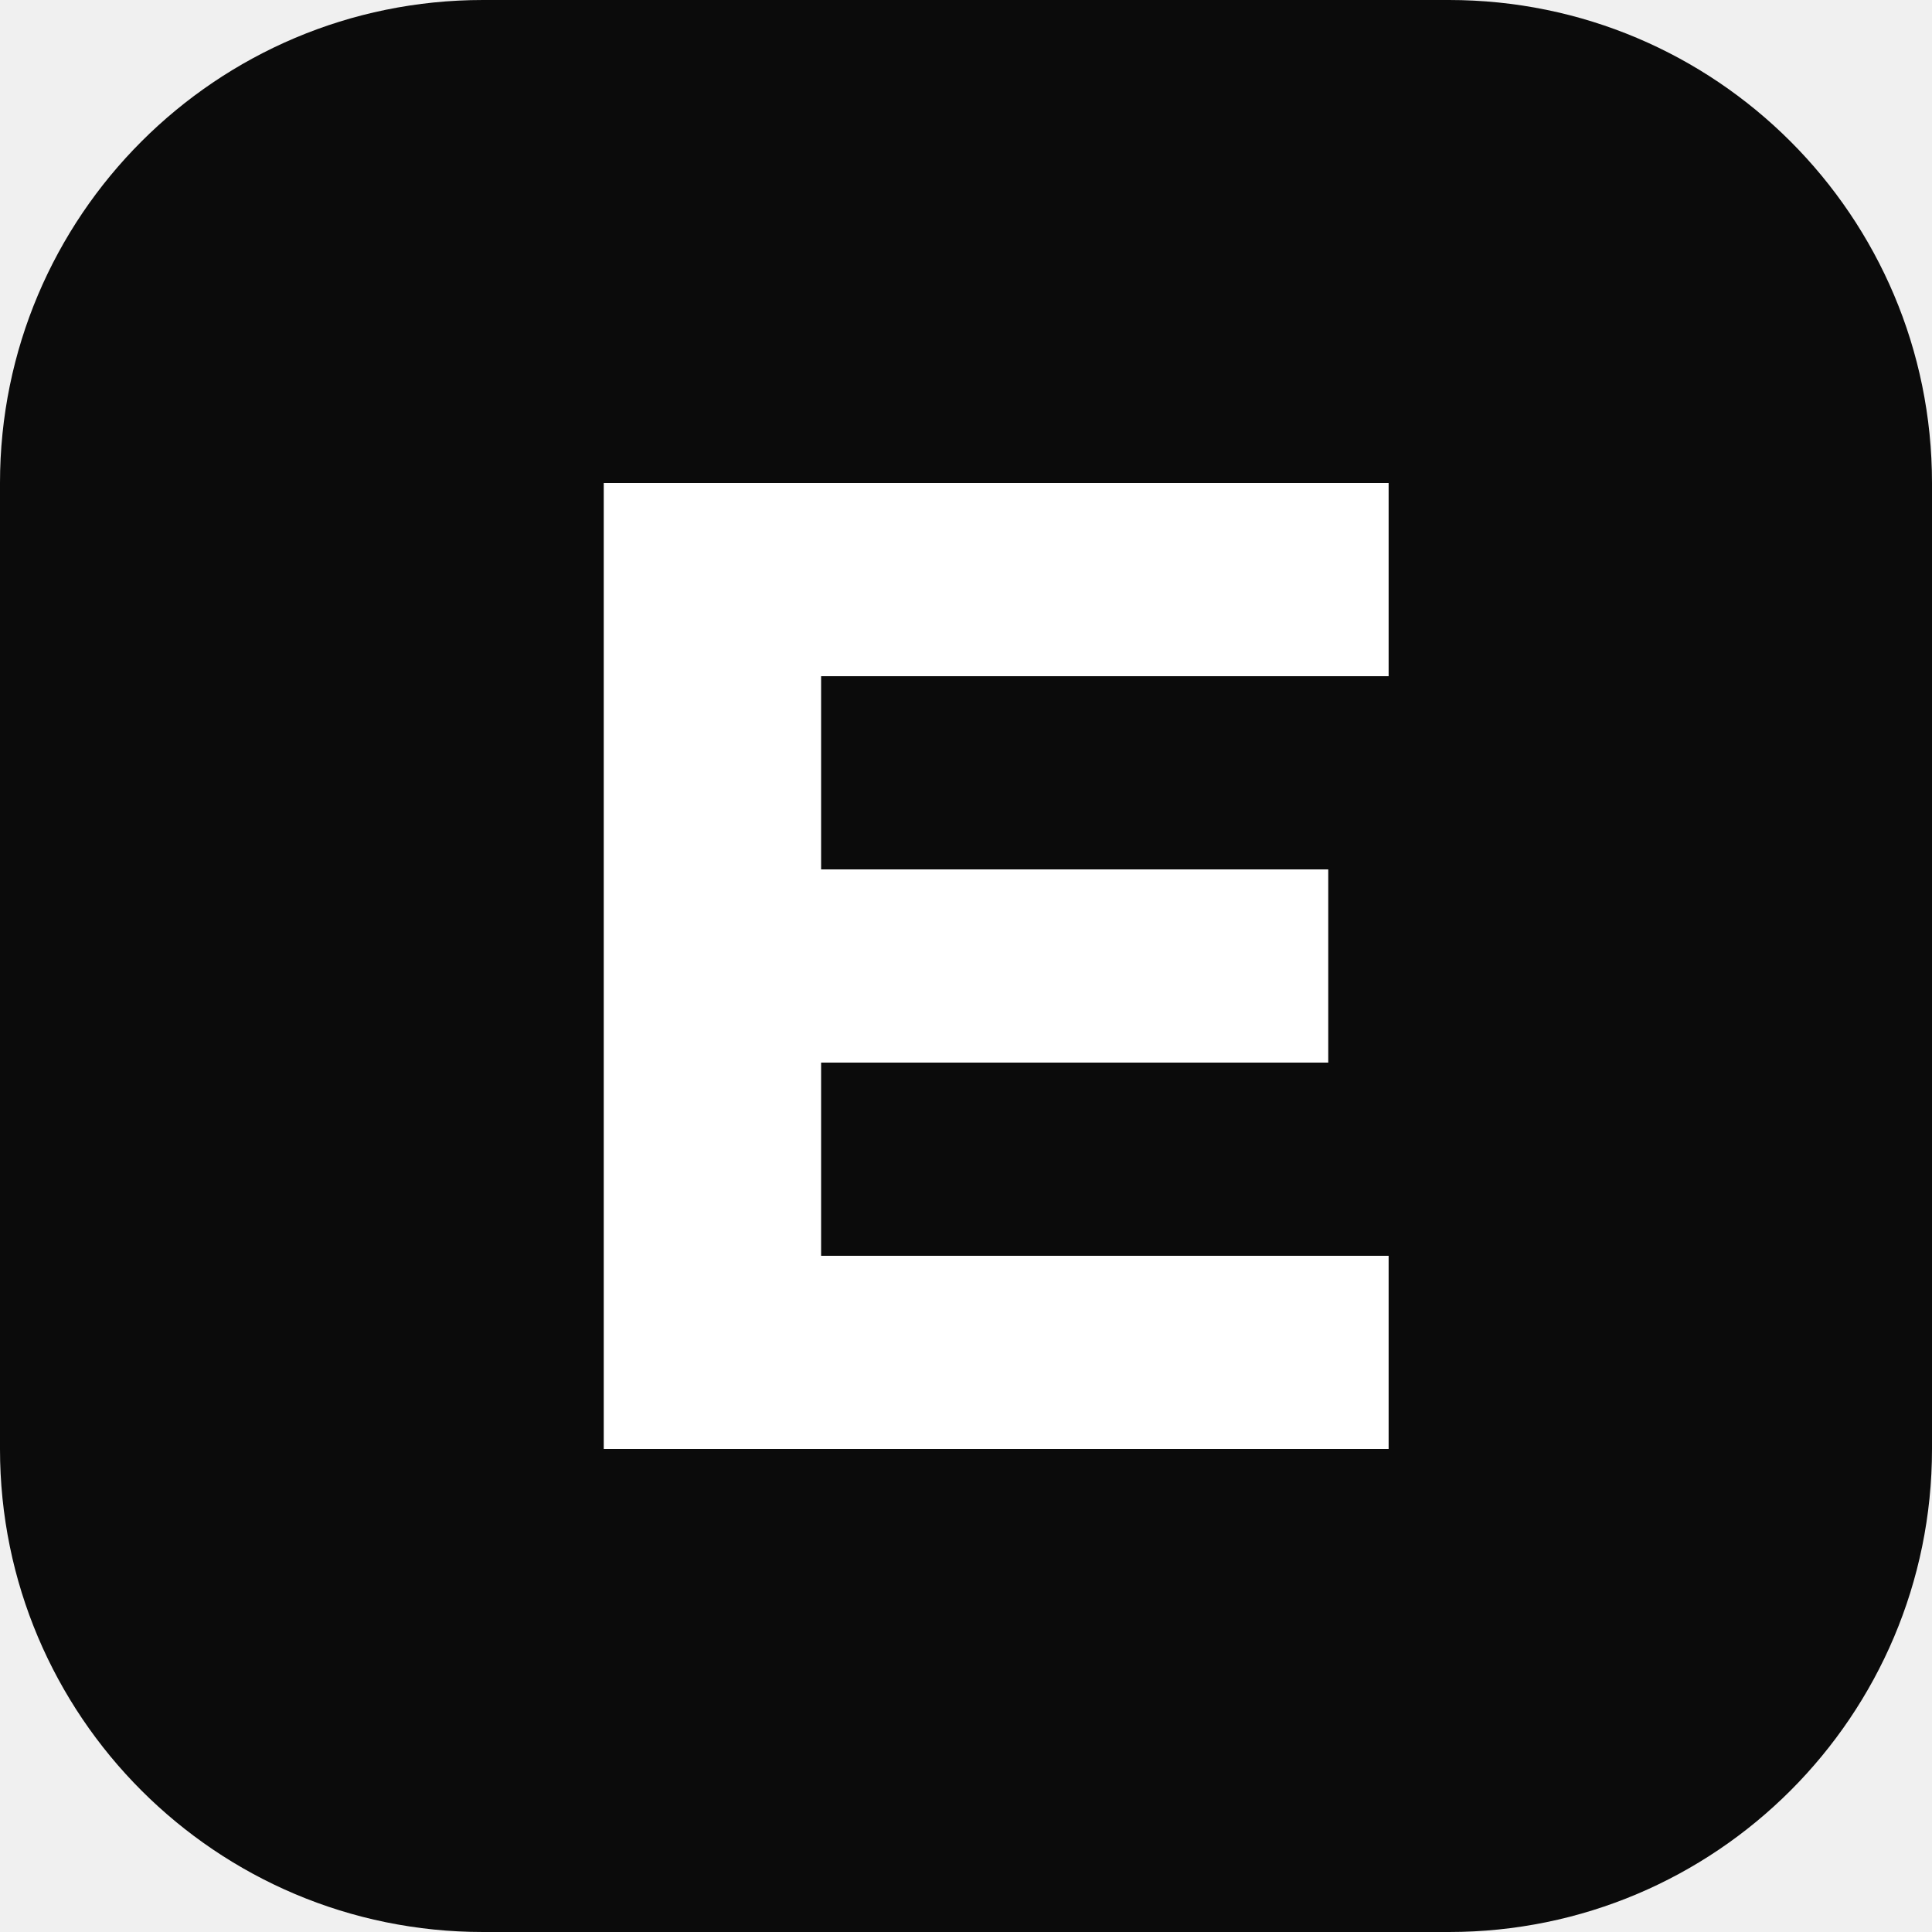
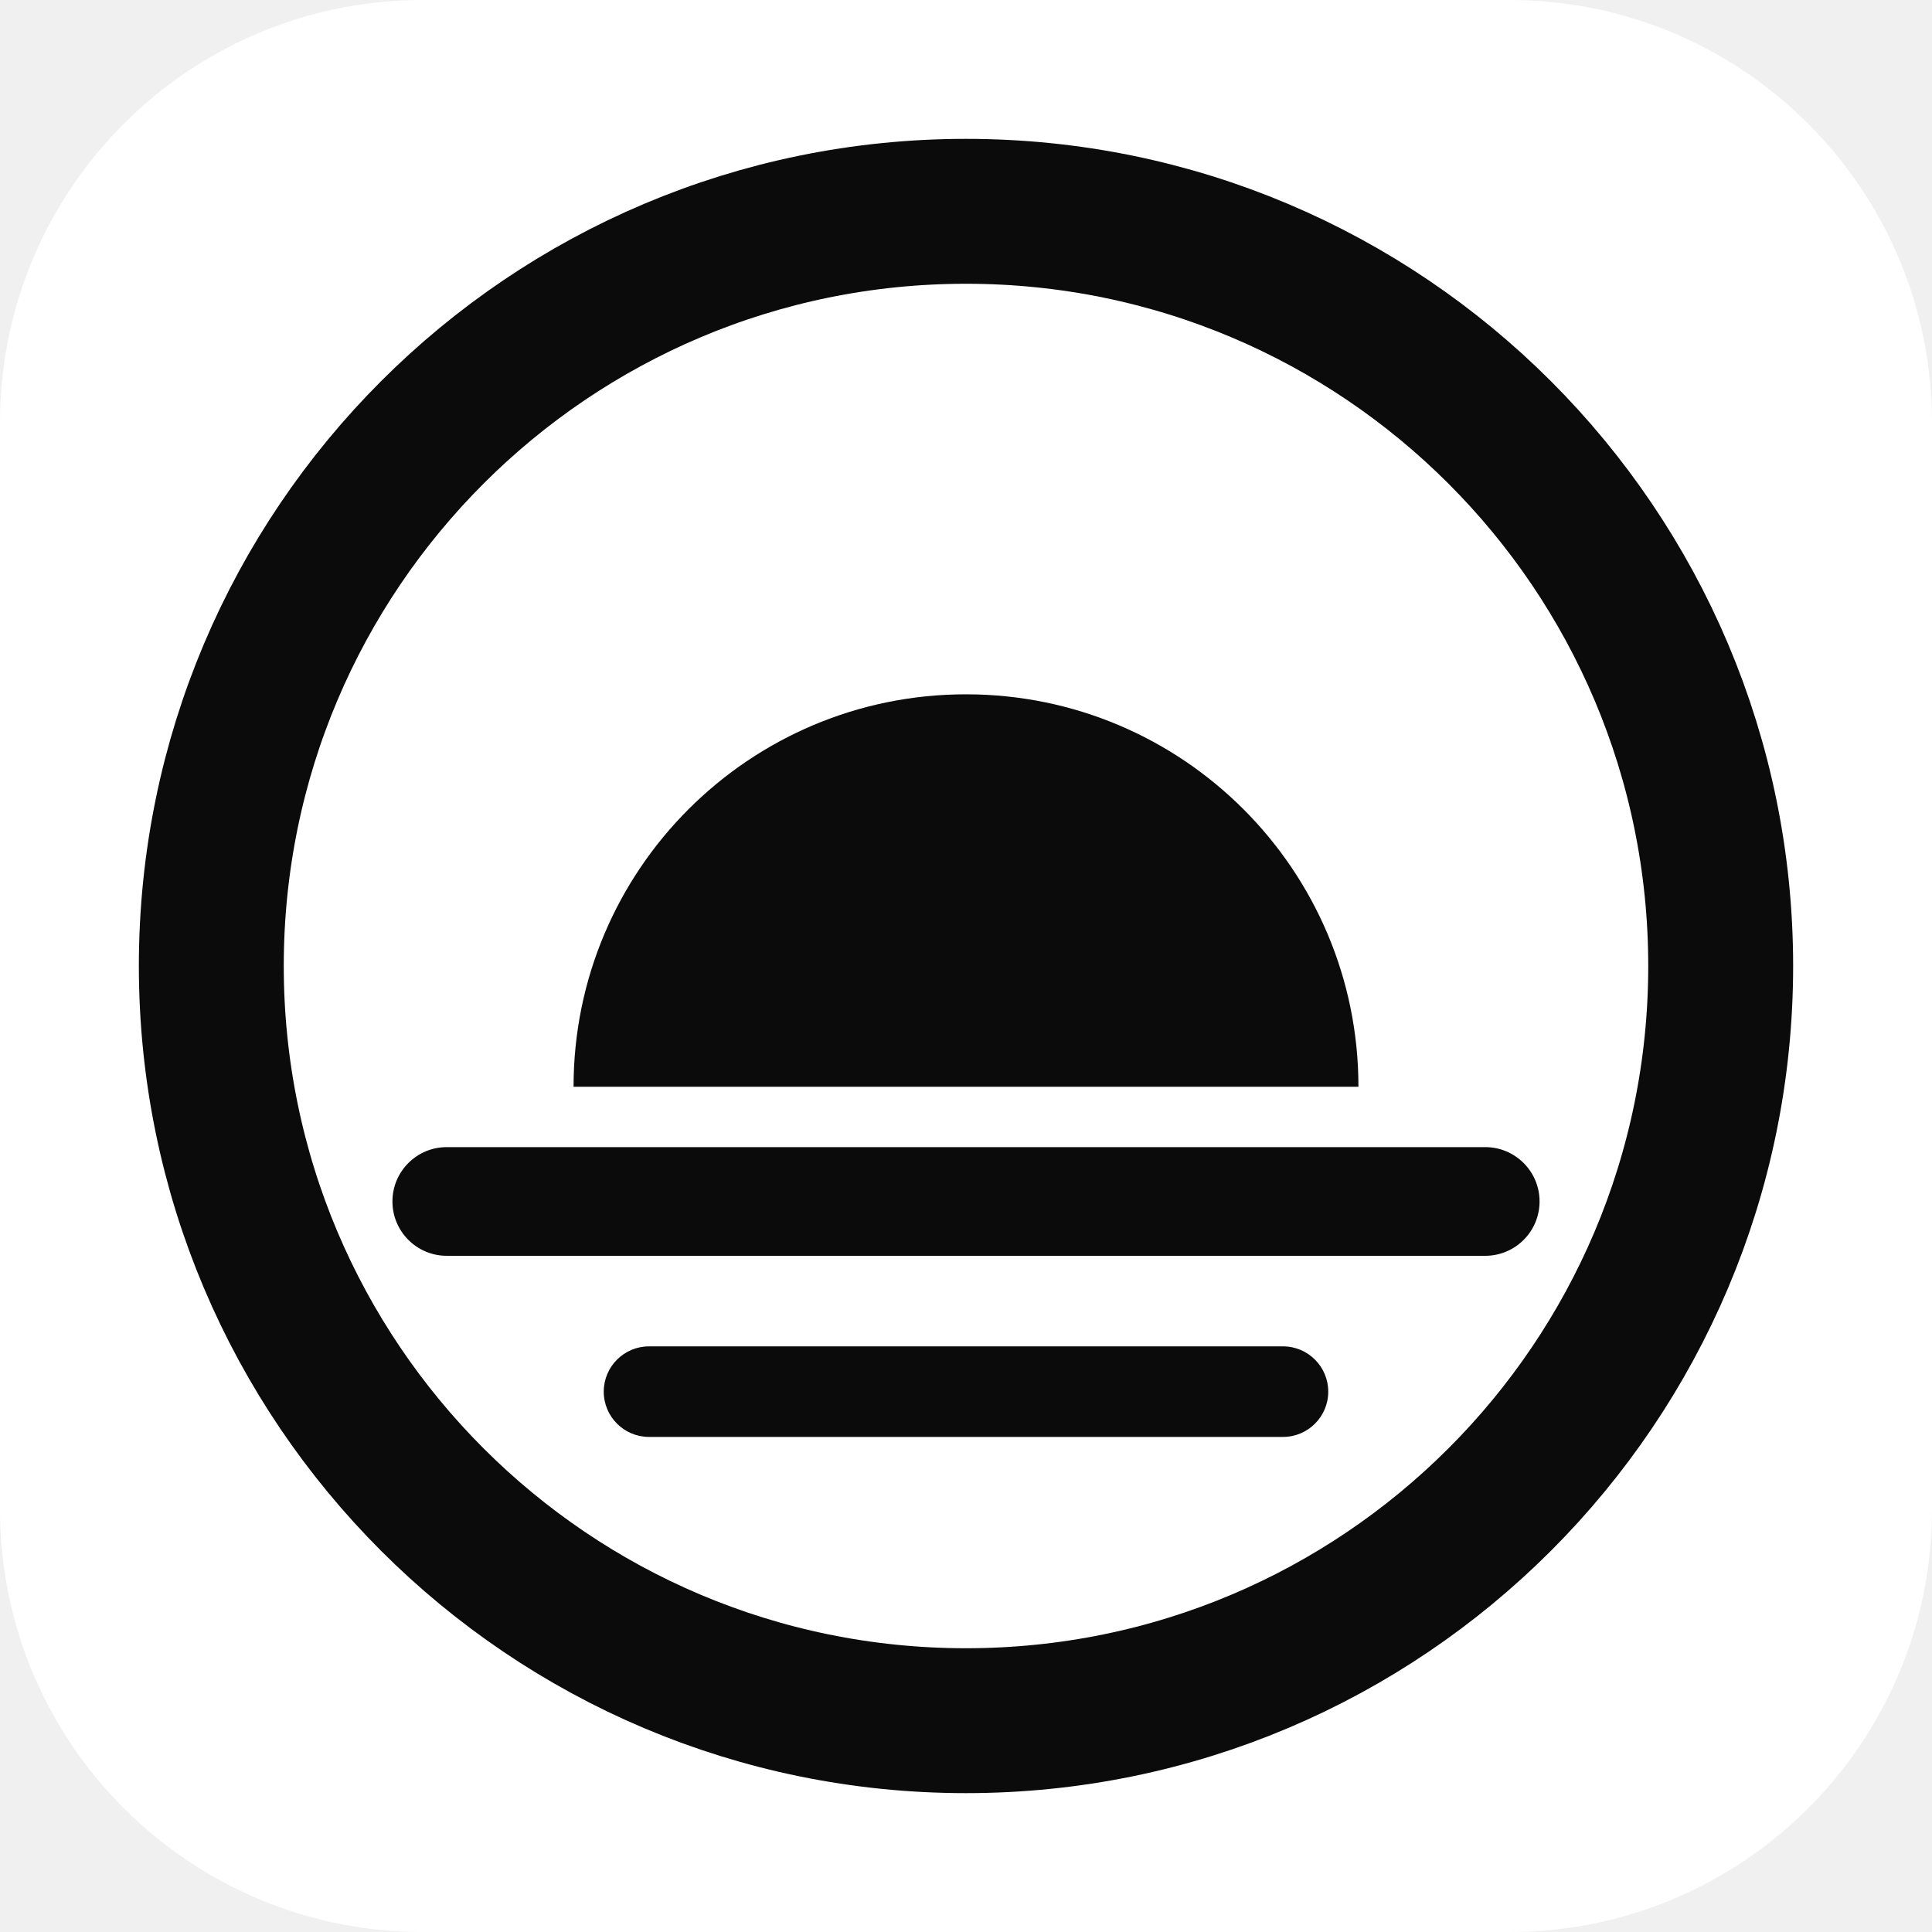
<svg xmlns="http://www.w3.org/2000/svg" viewBox="0 0 32 32">
-   <rect width="32" height="32" rx="8" fill="#0b0b0b" />
-   <path d="M10 8h13v3.2H13.6v3.2H22v3.2h-8.4v3.2H23V24H10z" fill="#fff" />
+   <rect width="32" height="32" rx="7" fill="#fff" />
+   <circle cx="16" cy="16" r="12.5" fill="none" stroke="#0b0b0b" stroke-width="2.4" />
+   <path d="M9.5 18a6.5 6.5 0 0 1 13 0z" fill="#0b0b0b" />
+   <rect x="6.5" y="19" width="19" height="1.8" rx=".9" fill="#0b0b0b" />
+   <rect x="10" y="22.3" width="12" height="1.5" rx=".75" fill="#0b0b0b" />
</svg>
